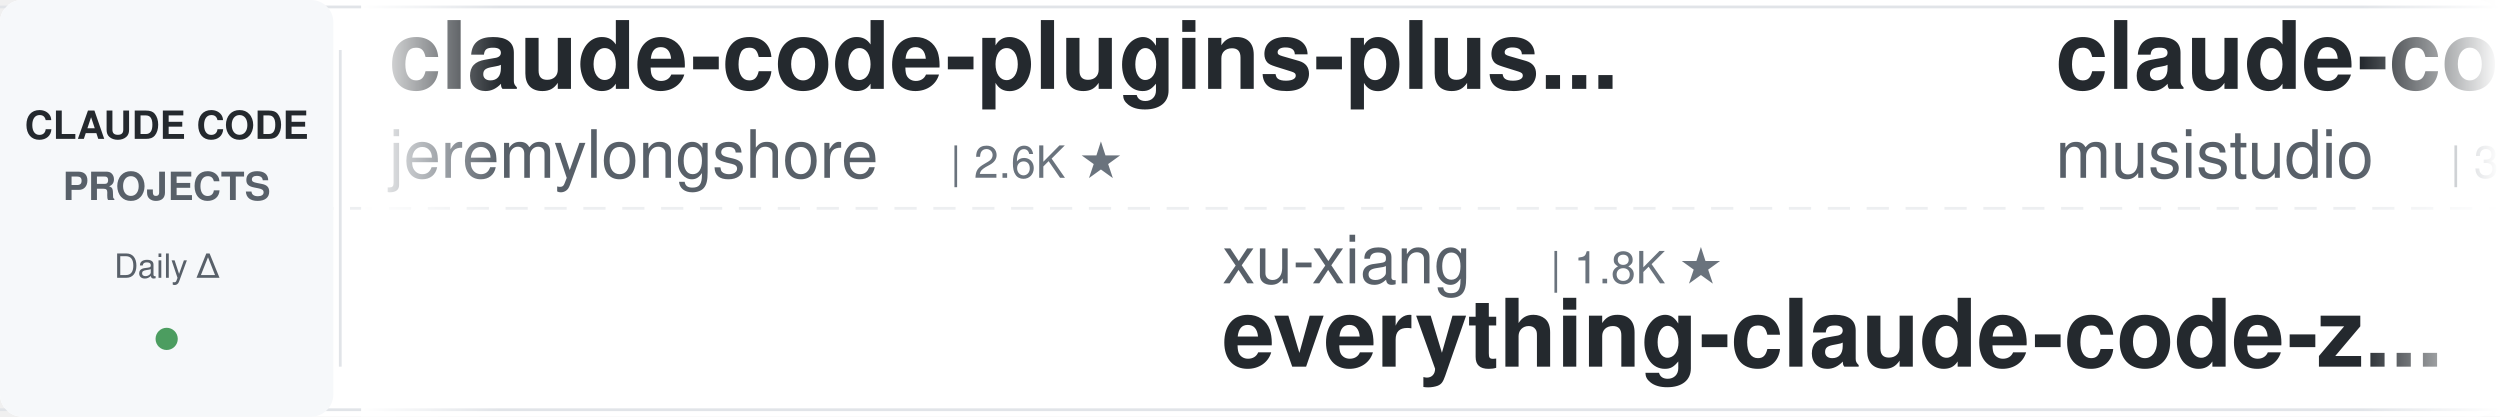
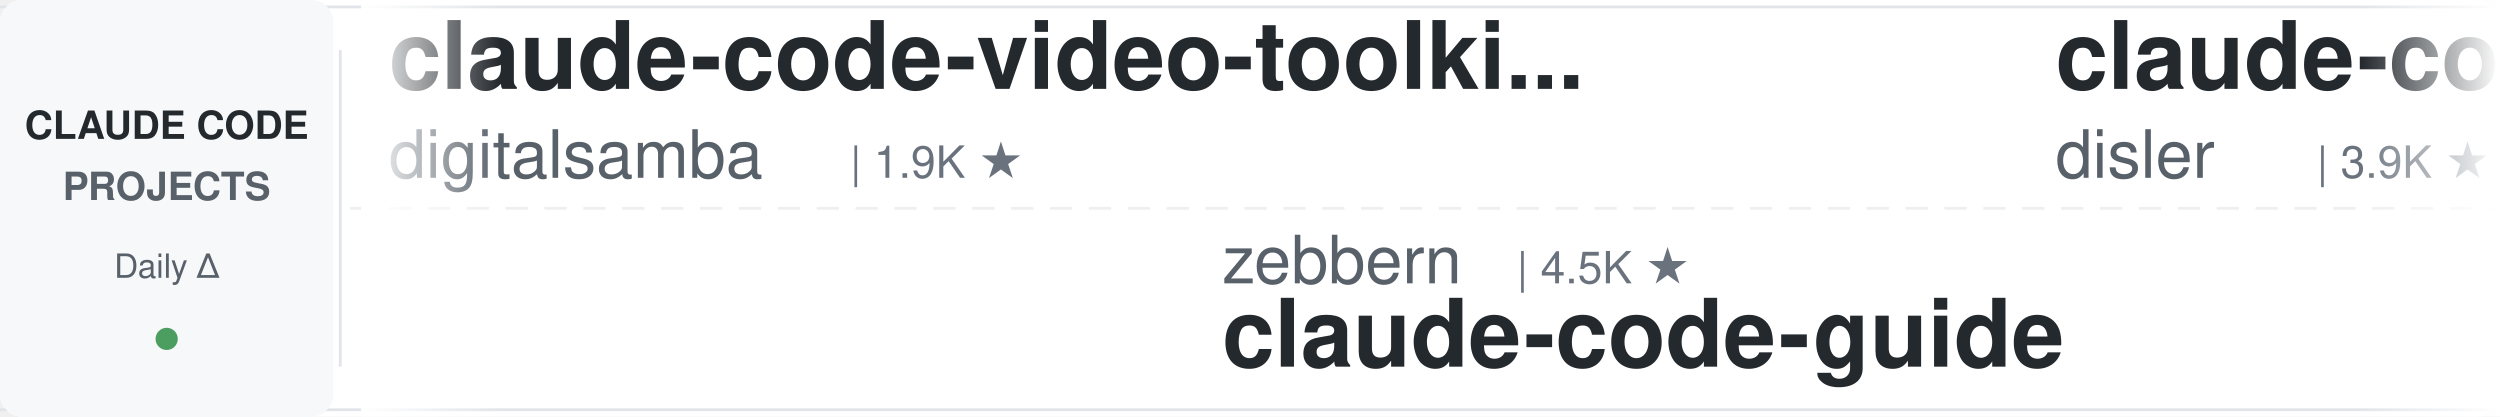
<svg xmlns="http://www.w3.org/2000/svg" width="900" height="150">
  <defs>
    <linearGradient id="leftFade" x1="0%" y1="0%" x2="100%" y2="0%">
      <stop offset="0%" style="stop-color:#ffffff;stop-opacity:1" />
      <stop offset="100%" style="stop-color:#ffffff;stop-opacity:0" />
    </linearGradient>
    <linearGradient id="rightFade" x1="0%" y1="0%" x2="100%" y2="0%">
      <stop offset="0%" style="stop-color:#ffffff;stop-opacity:0" />
      <stop offset="100%" style="stop-color:#ffffff;stop-opacity:1" />
    </linearGradient>
  </defs>
  <rect width="900" height="150" fill="#ffffff" rx="8" />
  <rect x="0" y="2" width="900" height="1" fill="#e1e4e8" />
  <rect x="0" y="147" width="900" height="1" fill="#e1e4e8" />
  <line x1="0" y1="75" x2="900" y2="75" stroke="#e1e4e8" stroke-width="1" stroke-dasharray="8 6" opacity="0.6" />
  <rect x="0" y="0" width="120" height="150" fill="#f6f8fa" rx="8" />
  <text x="60" y="50" font-family="-apple-system, BlinkMacSystemFont, 'Segoe UI', Helvetica, Arial, sans-serif" font-size="14" font-weight="600" fill="#24292e" text-anchor="middle">CLAUDE CODE</text>
  <text x="60" y="72" font-family="-apple-system, BlinkMacSystemFont, 'Segoe UI', Helvetica, Arial, sans-serif" font-size="14" font-weight="600" fill="#586069" text-anchor="middle">PROJECTS</text>
  <text x="60" y="100" font-family="-apple-system, BlinkMacSystemFont, 'Segoe UI', Helvetica, Arial, sans-serif" font-size="12" font-weight="500" fill="#586069" text-anchor="middle">Daily Δ</text>
  <circle cx="60" cy="122" r="4" fill="#22863a" opacity="0.8" />
  <rect x="122" y="18" width="1" height="114" fill="#e1e4e8" />
  <clipPath id="tickerClip">
    <rect x="130" y="0" width="770" height="150" />
  </clipPath>
  <g clip-path="url(#tickerClip)">
    <g id="tickerItems">
      <animateTransform attributeName="transform" attributeType="XML" type="translate" from="0 0" to="-3000 0" dur="54s" repeatCount="indefinite" />
      <g transform="translate(0, 0)">
-         <text x="140" y="32" font-family="-apple-system, BlinkMacSystemFont, 'Segoe UI', Helvetica, Arial, sans-serif" font-size="34" font-weight="600" fill="#24292e">claude-code-plugins-plus...</text>
-         <text x="140" y="64" font-family="-apple-system, BlinkMacSystemFont, 'Segoe UI', Helvetica, Arial, sans-serif" font-size="24" font-weight="400" fill="#586069">jeremylongshore</text>
-         <text x="342" y="64" font-family="-apple-system, BlinkMacSystemFont, 'Segoe UI', Helvetica, Arial, sans-serif" font-size="16" font-weight="500" fill="#6a737d">| 2.6K ★</text>
+         <text x="140" y="32" font-family="-apple-system, BlinkMacSystemFont, 'Segoe UI', Helvetica, Arial, sans-serif" font-size="34" font-weight="600" fill="#24292e">claude-code-video-toolki...</text>
+         <text x="140" y="64" font-family="-apple-system, BlinkMacSystemFont, 'Segoe UI', Helvetica, Arial, sans-serif" font-size="24" font-weight="400" fill="#586069">digitalsamba</text>
+         <text x="306" y="64" font-family="-apple-system, BlinkMacSystemFont, 'Segoe UI', Helvetica, Arial, sans-serif" font-size="16" font-weight="500" fill="#6a737d">| 1.9K ★</text>
      </g>
      <g transform="translate(300, 0)">
-         <text x="140" y="102" font-family="-apple-system, BlinkMacSystemFont, 'Segoe UI', Helvetica, Arial, sans-serif" font-size="24" font-weight="400" fill="#586069">xu-xiang</text>
-         <text x="258" y="102" font-family="-apple-system, BlinkMacSystemFont, 'Segoe UI', Helvetica, Arial, sans-serif" font-size="16" font-weight="500" fill="#6a737d">| 1.8K ★</text>
-         <text x="140" y="132" font-family="-apple-system, BlinkMacSystemFont, 'Segoe UI', Helvetica, Arial, sans-serif" font-size="34" font-weight="600" fill="#24292e">everything-claude-code-z...</text>
+         <text x="140" y="102" font-family="-apple-system, BlinkMacSystemFont, 'Segoe UI', Helvetica, Arial, sans-serif" font-size="24" font-weight="400" fill="#586069">zebbern</text>
+         <text x="246" y="102" font-family="-apple-system, BlinkMacSystemFont, 'Segoe UI', Helvetica, Arial, sans-serif" font-size="16" font-weight="500" fill="#6a737d">| 4.5K ★</text>
+         <text x="140" y="132" font-family="-apple-system, BlinkMacSystemFont, 'Segoe UI', Helvetica, Arial, sans-serif" font-size="34" font-weight="600" fill="#24292e">claude-code-guide</text>
      </g>
      <g transform="translate(600, 0)">
-         <text x="140" y="32" font-family="-apple-system, BlinkMacSystemFont, 'Segoe UI', Helvetica, Arial, sans-serif" font-size="34" font-weight="600" fill="#24292e">claude-code-router</text>
-         <text x="140" y="64" font-family="-apple-system, BlinkMacSystemFont, 'Segoe UI', Helvetica, Arial, sans-serif" font-size="24" font-weight="400" fill="#586069">musistudio</text>
-         <text x="282" y="64" font-family="-apple-system, BlinkMacSystemFont, 'Segoe UI', Helvetica, Arial, sans-serif" font-size="16" font-weight="500" fill="#6a737d">| 36.3K ★</text>
+         <text x="140" y="32" font-family="-apple-system, BlinkMacSystemFont, 'Segoe UI', Helvetica, Arial, sans-serif" font-size="34" font-weight="600" fill="#24292e">claude-code-hooks-master...</text>
+         <text x="140" y="64" font-family="-apple-system, BlinkMacSystemFont, 'Segoe UI', Helvetica, Arial, sans-serif" font-size="24" font-weight="400" fill="#586069">disler</text>
+         <text x="234" y="64" font-family="-apple-system, BlinkMacSystemFont, 'Segoe UI', Helvetica, Arial, sans-serif" font-size="16" font-weight="500" fill="#6a737d">| 3.9K ★</text>
      </g>
      <g transform="translate(900, 0)">
-         <text x="140" y="102" font-family="-apple-system, BlinkMacSystemFont, 'Segoe UI', Helvetica, Arial, sans-serif" font-size="24" font-weight="400" fill="#586069">ykdojo</text>
-         <text x="234" y="102" font-family="-apple-system, BlinkMacSystemFont, 'Segoe UI', Helvetica, Arial, sans-serif" font-size="16" font-weight="500" fill="#6a737d">| 9.5K ★</text>
-         <text x="140" y="132" font-family="-apple-system, BlinkMacSystemFont, 'Segoe UI', Helvetica, Arial, sans-serif" font-size="34" font-weight="600" fill="#24292e">claude-code-tips</text>
+         <text x="140" y="102" font-family="-apple-system, BlinkMacSystemFont, 'Segoe UI', Helvetica, Arial, sans-serif" font-size="24" font-weight="400" fill="#586069">anthropics</text>
+         <text x="282" y="102" font-family="-apple-system, BlinkMacSystemFont, 'Segoe UI', Helvetica, Arial, sans-serif" font-size="16" font-weight="500" fill="#6a737d">| 8.5K ★</text>
+         <text x="140" y="132" font-family="-apple-system, BlinkMacSystemFont, 'Segoe UI', Helvetica, Arial, sans-serif" font-size="34" font-weight="600" fill="#24292e">claude-code-action</text>
      </g>
      <g transform="translate(1200, 0)">
-         <text x="140" y="32" font-family="-apple-system, BlinkMacSystemFont, 'Segoe UI', Helvetica, Arial, sans-serif" font-size="34" font-weight="600" fill="#24292e">sc-claude-code-files</text>
-         <text x="140" y="64" font-family="-apple-system, BlinkMacSystemFont, 'Segoe UI', Helvetica, Arial, sans-serif" font-size="24" font-weight="400" fill="#586069">https-deeplearning-ai</text>
-         <text x="414" y="64" font-family="-apple-system, BlinkMacSystemFont, 'Segoe UI', Helvetica, Arial, sans-serif" font-size="16" font-weight="500" fill="#6a737d">| 537 ★</text>
+         <text x="140" y="32" font-family="-apple-system, BlinkMacSystemFont, 'Segoe UI', Helvetica, Arial, sans-serif" font-size="34" font-weight="600" fill="#24292e">claude-code-tudou</text>
+         <text x="140" y="64" font-family="-apple-system, BlinkMacSystemFont, 'Segoe UI', Helvetica, Arial, sans-serif" font-size="24" font-weight="400" fill="#586069">AICoderTudou</text>
+         <text x="306" y="64" font-family="-apple-system, BlinkMacSystemFont, 'Segoe UI', Helvetica, Arial, sans-serif" font-size="16" font-weight="500" fill="#6a737d">| 497 ★</text>
      </g>
      <g transform="translate(1500, 0)">
-         <text x="140" y="102" font-family="-apple-system, BlinkMacSystemFont, 'Segoe UI', Helvetica, Arial, sans-serif" font-size="24" font-weight="400" fill="#586069">LING71671</text>
-         <text x="270" y="102" font-family="-apple-system, BlinkMacSystemFont, 'Segoe UI', Helvetica, Arial, sans-serif" font-size="16" font-weight="500" fill="#6a737d">| 931 ★</text>
-         <text x="140" y="132" font-family="-apple-system, BlinkMacSystemFont, 'Segoe UI', Helvetica, Arial, sans-serif" font-size="34" font-weight="600" fill="#24292e">Open-ClaudeCode</text>
+         <text x="140" y="102" font-family="-apple-system, BlinkMacSystemFont, 'Segoe UI', Helvetica, Arial, sans-serif" font-size="24" font-weight="400" fill="#586069">krusemediallc</text>
+         <text x="318" y="102" font-family="-apple-system, BlinkMacSystemFont, 'Segoe UI', Helvetica, Arial, sans-serif" font-size="16" font-weight="500" fill="#6a737d">| 1.1K ★</text>
+         <text x="140" y="132" font-family="-apple-system, BlinkMacSystemFont, 'Segoe UI', Helvetica, Arial, sans-serif" font-size="34" font-weight="600" fill="#24292e">arcads-claude-code</text>
      </g>
      <g transform="translate(1800, 0)">
-         <text x="140" y="32" font-family="-apple-system, BlinkMacSystemFont, 'Segoe UI', Helvetica, Arial, sans-serif" font-size="34" font-weight="600" fill="#24292e">claude-code-base-action</text>
-         <text x="140" y="64" font-family="-apple-system, BlinkMacSystemFont, 'Segoe UI', Helvetica, Arial, sans-serif" font-size="24" font-weight="400" fill="#586069">anthropics</text>
-         <text x="282" y="64" font-family="-apple-system, BlinkMacSystemFont, 'Segoe UI', Helvetica, Arial, sans-serif" font-size="16" font-weight="500" fill="#6a737d">| 931 ★</text>
+         <text x="140" y="32" font-family="-apple-system, BlinkMacSystemFont, 'Segoe UI', Helvetica, Arial, sans-serif" font-size="34" font-weight="600" fill="#24292e">andrej-karpathy-skills</text>
+         <text x="140" y="64" font-family="-apple-system, BlinkMacSystemFont, 'Segoe UI', Helvetica, Arial, sans-serif" font-size="24" font-weight="400" fill="#586069">multica-ai</text>
+         <text x="282" y="64" font-family="-apple-system, BlinkMacSystemFont, 'Segoe UI', Helvetica, Arial, sans-serif" font-size="16" font-weight="500" fill="#6a737d">| 198.6K ★</text>
      </g>
      <g transform="translate(2100, 0)">
-         <text x="140" y="102" font-family="-apple-system, BlinkMacSystemFont, 'Segoe UI', Helvetica, Arial, sans-serif" font-size="24" font-weight="400" fill="#586069">Chachamaru127</text>
-         <text x="318" y="102" font-family="-apple-system, BlinkMacSystemFont, 'Segoe UI', Helvetica, Arial, sans-serif" font-size="16" font-weight="500" fill="#6a737d">| 3.0K ★</text>
-         <text x="140" y="132" font-family="-apple-system, BlinkMacSystemFont, 'Segoe UI', Helvetica, Arial, sans-serif" font-size="34" font-weight="600" fill="#24292e">claude-code-harness</text>
+         <text x="140" y="102" font-family="-apple-system, BlinkMacSystemFont, 'Segoe UI', Helvetica, Arial, sans-serif" font-size="24" font-weight="400" fill="#586069">JrCx7scC</text>
+         <text x="258" y="102" font-family="-apple-system, BlinkMacSystemFont, 'Segoe UI', Helvetica, Arial, sans-serif" font-size="16" font-weight="500" fill="#6a737d">| 371 ★</text>
+         <text x="140" y="132" font-family="-apple-system, BlinkMacSystemFont, 'Segoe UI', Helvetica, Arial, sans-serif" font-size="34" font-weight="600" fill="#24292e">claude-code-source</text>
      </g>
      <g transform="translate(2400, 0)">
-         <text x="140" y="32" font-family="-apple-system, BlinkMacSystemFont, 'Segoe UI', Helvetica, Arial, sans-serif" font-size="34" font-weight="600" fill="#24292e">ClaudeCodeAgents</text>
-         <text x="140" y="64" font-family="-apple-system, BlinkMacSystemFont, 'Segoe UI', Helvetica, Arial, sans-serif" font-size="24" font-weight="400" fill="#586069">darcyegb</text>
-         <text x="258" y="64" font-family="-apple-system, BlinkMacSystemFont, 'Segoe UI', Helvetica, Arial, sans-serif" font-size="16" font-weight="500" fill="#6a737d">| 752 ★</text>
+         <text x="140" y="32" font-family="-apple-system, BlinkMacSystemFont, 'Segoe UI', Helvetica, Arial, sans-serif" font-size="34" font-weight="600" fill="#24292e">skills</text>
+         <text x="140" y="64" font-family="-apple-system, BlinkMacSystemFont, 'Segoe UI', Helvetica, Arial, sans-serif" font-size="24" font-weight="400" fill="#586069">anthropics</text>
+         <text x="282" y="64" font-family="-apple-system, BlinkMacSystemFont, 'Segoe UI', Helvetica, Arial, sans-serif" font-size="16" font-weight="500" fill="#6a737d">| 165.7K ★</text>
      </g>
      <g transform="translate(2700, 0)">
-         <text x="140" y="102" font-family="-apple-system, BlinkMacSystemFont, 'Segoe UI', Helvetica, Arial, sans-serif" font-size="24" font-weight="400" fill="#586069">fuergaosi233</text>
-         <text x="306" y="102" font-family="-apple-system, BlinkMacSystemFont, 'Segoe UI', Helvetica, Arial, sans-serif" font-size="16" font-weight="500" fill="#6a737d">| 2.8K ★</text>
-         <text x="140" y="132" font-family="-apple-system, BlinkMacSystemFont, 'Segoe UI', Helvetica, Arial, sans-serif" font-size="34" font-weight="600" fill="#24292e">claude-code-proxy</text>
+         <text x="140" y="102" font-family="-apple-system, BlinkMacSystemFont, 'Segoe UI', Helvetica, Arial, sans-serif" font-size="24" font-weight="400" fill="#586069">frankbria</text>
+         <text x="270" y="102" font-family="-apple-system, BlinkMacSystemFont, 'Segoe UI', Helvetica, Arial, sans-serif" font-size="16" font-weight="500" fill="#6a737d">| 9.6K ★</text>
+         <text x="140" y="132" font-family="-apple-system, BlinkMacSystemFont, 'Segoe UI', Helvetica, Arial, sans-serif" font-size="34" font-weight="600" fill="#24292e">ralph-claude-code</text>
      </g>
      <g transform="translate(3000, 0)">
-         <text x="140" y="32" font-family="-apple-system, BlinkMacSystemFont, 'Segoe UI', Helvetica, Arial, sans-serif" font-size="34" font-weight="600" fill="#24292e">claude-code-plugins-plus...</text>
-         <text x="140" y="64" font-family="-apple-system, BlinkMacSystemFont, 'Segoe UI', Helvetica, Arial, sans-serif" font-size="24" font-weight="400" fill="#586069">jeremylongshore</text>
-         <text x="342" y="64" font-family="-apple-system, BlinkMacSystemFont, 'Segoe UI', Helvetica, Arial, sans-serif" font-size="16" font-weight="500" fill="#6a737d">| 2.6K ★</text>
+         <text x="140" y="32" font-family="-apple-system, BlinkMacSystemFont, 'Segoe UI', Helvetica, Arial, sans-serif" font-size="34" font-weight="600" fill="#24292e">claude-code-video-toolki...</text>
+         <text x="140" y="64" font-family="-apple-system, BlinkMacSystemFont, 'Segoe UI', Helvetica, Arial, sans-serif" font-size="24" font-weight="400" fill="#586069">digitalsamba</text>
+         <text x="306" y="64" font-family="-apple-system, BlinkMacSystemFont, 'Segoe UI', Helvetica, Arial, sans-serif" font-size="16" font-weight="500" fill="#6a737d">| 1.9K ★</text>
      </g>
      <g transform="translate(3300, 0)">
-         <text x="140" y="102" font-family="-apple-system, BlinkMacSystemFont, 'Segoe UI', Helvetica, Arial, sans-serif" font-size="24" font-weight="400" fill="#586069">xu-xiang</text>
-         <text x="258" y="102" font-family="-apple-system, BlinkMacSystemFont, 'Segoe UI', Helvetica, Arial, sans-serif" font-size="16" font-weight="500" fill="#6a737d">| 1.8K ★</text>
-         <text x="140" y="132" font-family="-apple-system, BlinkMacSystemFont, 'Segoe UI', Helvetica, Arial, sans-serif" font-size="34" font-weight="600" fill="#24292e">everything-claude-code-z...</text>
+         <text x="140" y="102" font-family="-apple-system, BlinkMacSystemFont, 'Segoe UI', Helvetica, Arial, sans-serif" font-size="24" font-weight="400" fill="#586069">zebbern</text>
+         <text x="246" y="102" font-family="-apple-system, BlinkMacSystemFont, 'Segoe UI', Helvetica, Arial, sans-serif" font-size="16" font-weight="500" fill="#6a737d">| 4.5K ★</text>
+         <text x="140" y="132" font-family="-apple-system, BlinkMacSystemFont, 'Segoe UI', Helvetica, Arial, sans-serif" font-size="34" font-weight="600" fill="#24292e">claude-code-guide</text>
      </g>
      <g transform="translate(3600, 0)">
-         <text x="140" y="32" font-family="-apple-system, BlinkMacSystemFont, 'Segoe UI', Helvetica, Arial, sans-serif" font-size="34" font-weight="600" fill="#24292e">claude-code-router</text>
-         <text x="140" y="64" font-family="-apple-system, BlinkMacSystemFont, 'Segoe UI', Helvetica, Arial, sans-serif" font-size="24" font-weight="400" fill="#586069">musistudio</text>
-         <text x="282" y="64" font-family="-apple-system, BlinkMacSystemFont, 'Segoe UI', Helvetica, Arial, sans-serif" font-size="16" font-weight="500" fill="#6a737d">| 36.3K ★</text>
+         <text x="140" y="32" font-family="-apple-system, BlinkMacSystemFont, 'Segoe UI', Helvetica, Arial, sans-serif" font-size="34" font-weight="600" fill="#24292e">claude-code-hooks-master...</text>
+         <text x="140" y="64" font-family="-apple-system, BlinkMacSystemFont, 'Segoe UI', Helvetica, Arial, sans-serif" font-size="24" font-weight="400" fill="#586069">disler</text>
+         <text x="234" y="64" font-family="-apple-system, BlinkMacSystemFont, 'Segoe UI', Helvetica, Arial, sans-serif" font-size="16" font-weight="500" fill="#6a737d">| 3.9K ★</text>
      </g>
      <g transform="translate(3900, 0)">
-         <text x="140" y="102" font-family="-apple-system, BlinkMacSystemFont, 'Segoe UI', Helvetica, Arial, sans-serif" font-size="24" font-weight="400" fill="#586069">ykdojo</text>
-         <text x="234" y="102" font-family="-apple-system, BlinkMacSystemFont, 'Segoe UI', Helvetica, Arial, sans-serif" font-size="16" font-weight="500" fill="#6a737d">| 9.5K ★</text>
-         <text x="140" y="132" font-family="-apple-system, BlinkMacSystemFont, 'Segoe UI', Helvetica, Arial, sans-serif" font-size="34" font-weight="600" fill="#24292e">claude-code-tips</text>
+         <text x="140" y="102" font-family="-apple-system, BlinkMacSystemFont, 'Segoe UI', Helvetica, Arial, sans-serif" font-size="24" font-weight="400" fill="#586069">anthropics</text>
+         <text x="282" y="102" font-family="-apple-system, BlinkMacSystemFont, 'Segoe UI', Helvetica, Arial, sans-serif" font-size="16" font-weight="500" fill="#6a737d">| 8.5K ★</text>
+         <text x="140" y="132" font-family="-apple-system, BlinkMacSystemFont, 'Segoe UI', Helvetica, Arial, sans-serif" font-size="34" font-weight="600" fill="#24292e">claude-code-action</text>
      </g>
    </g>
  </g>
  <rect x="130" y="0" width="50" height="150" fill="url(#leftFade)" />
  <rect x="850" y="0" width="50" height="150" fill="url(#rightFade)" />
</svg>
